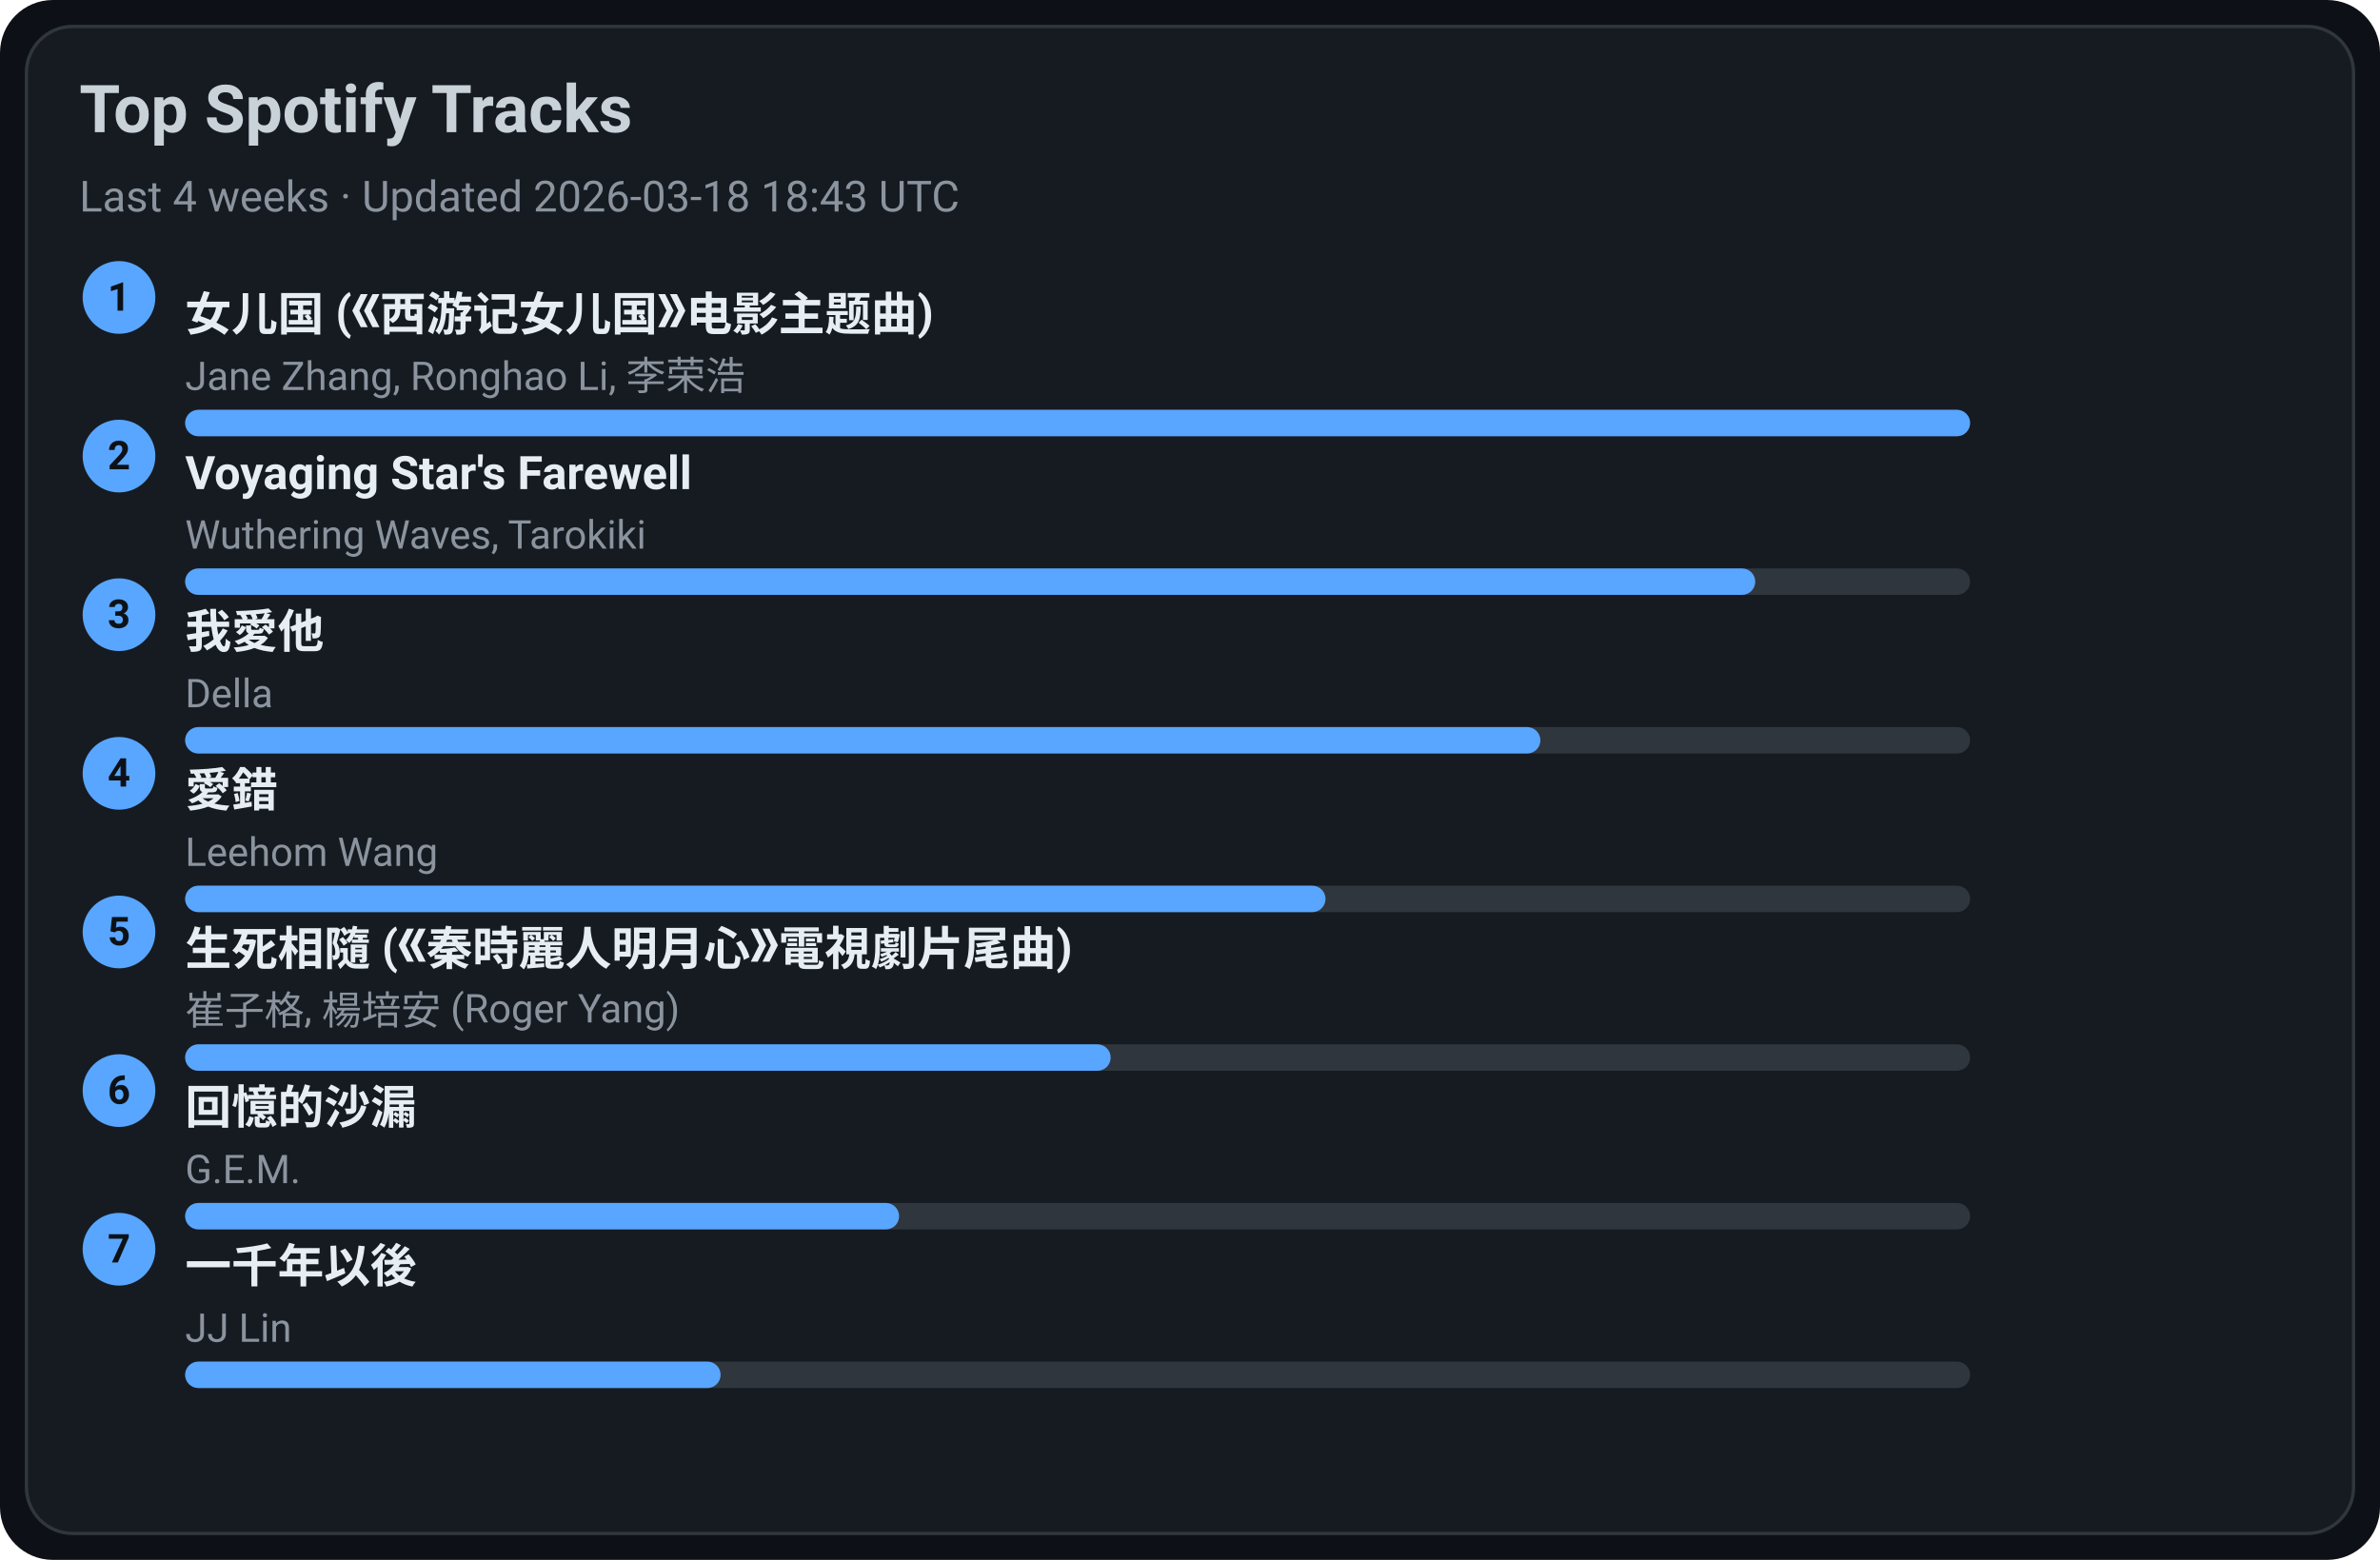
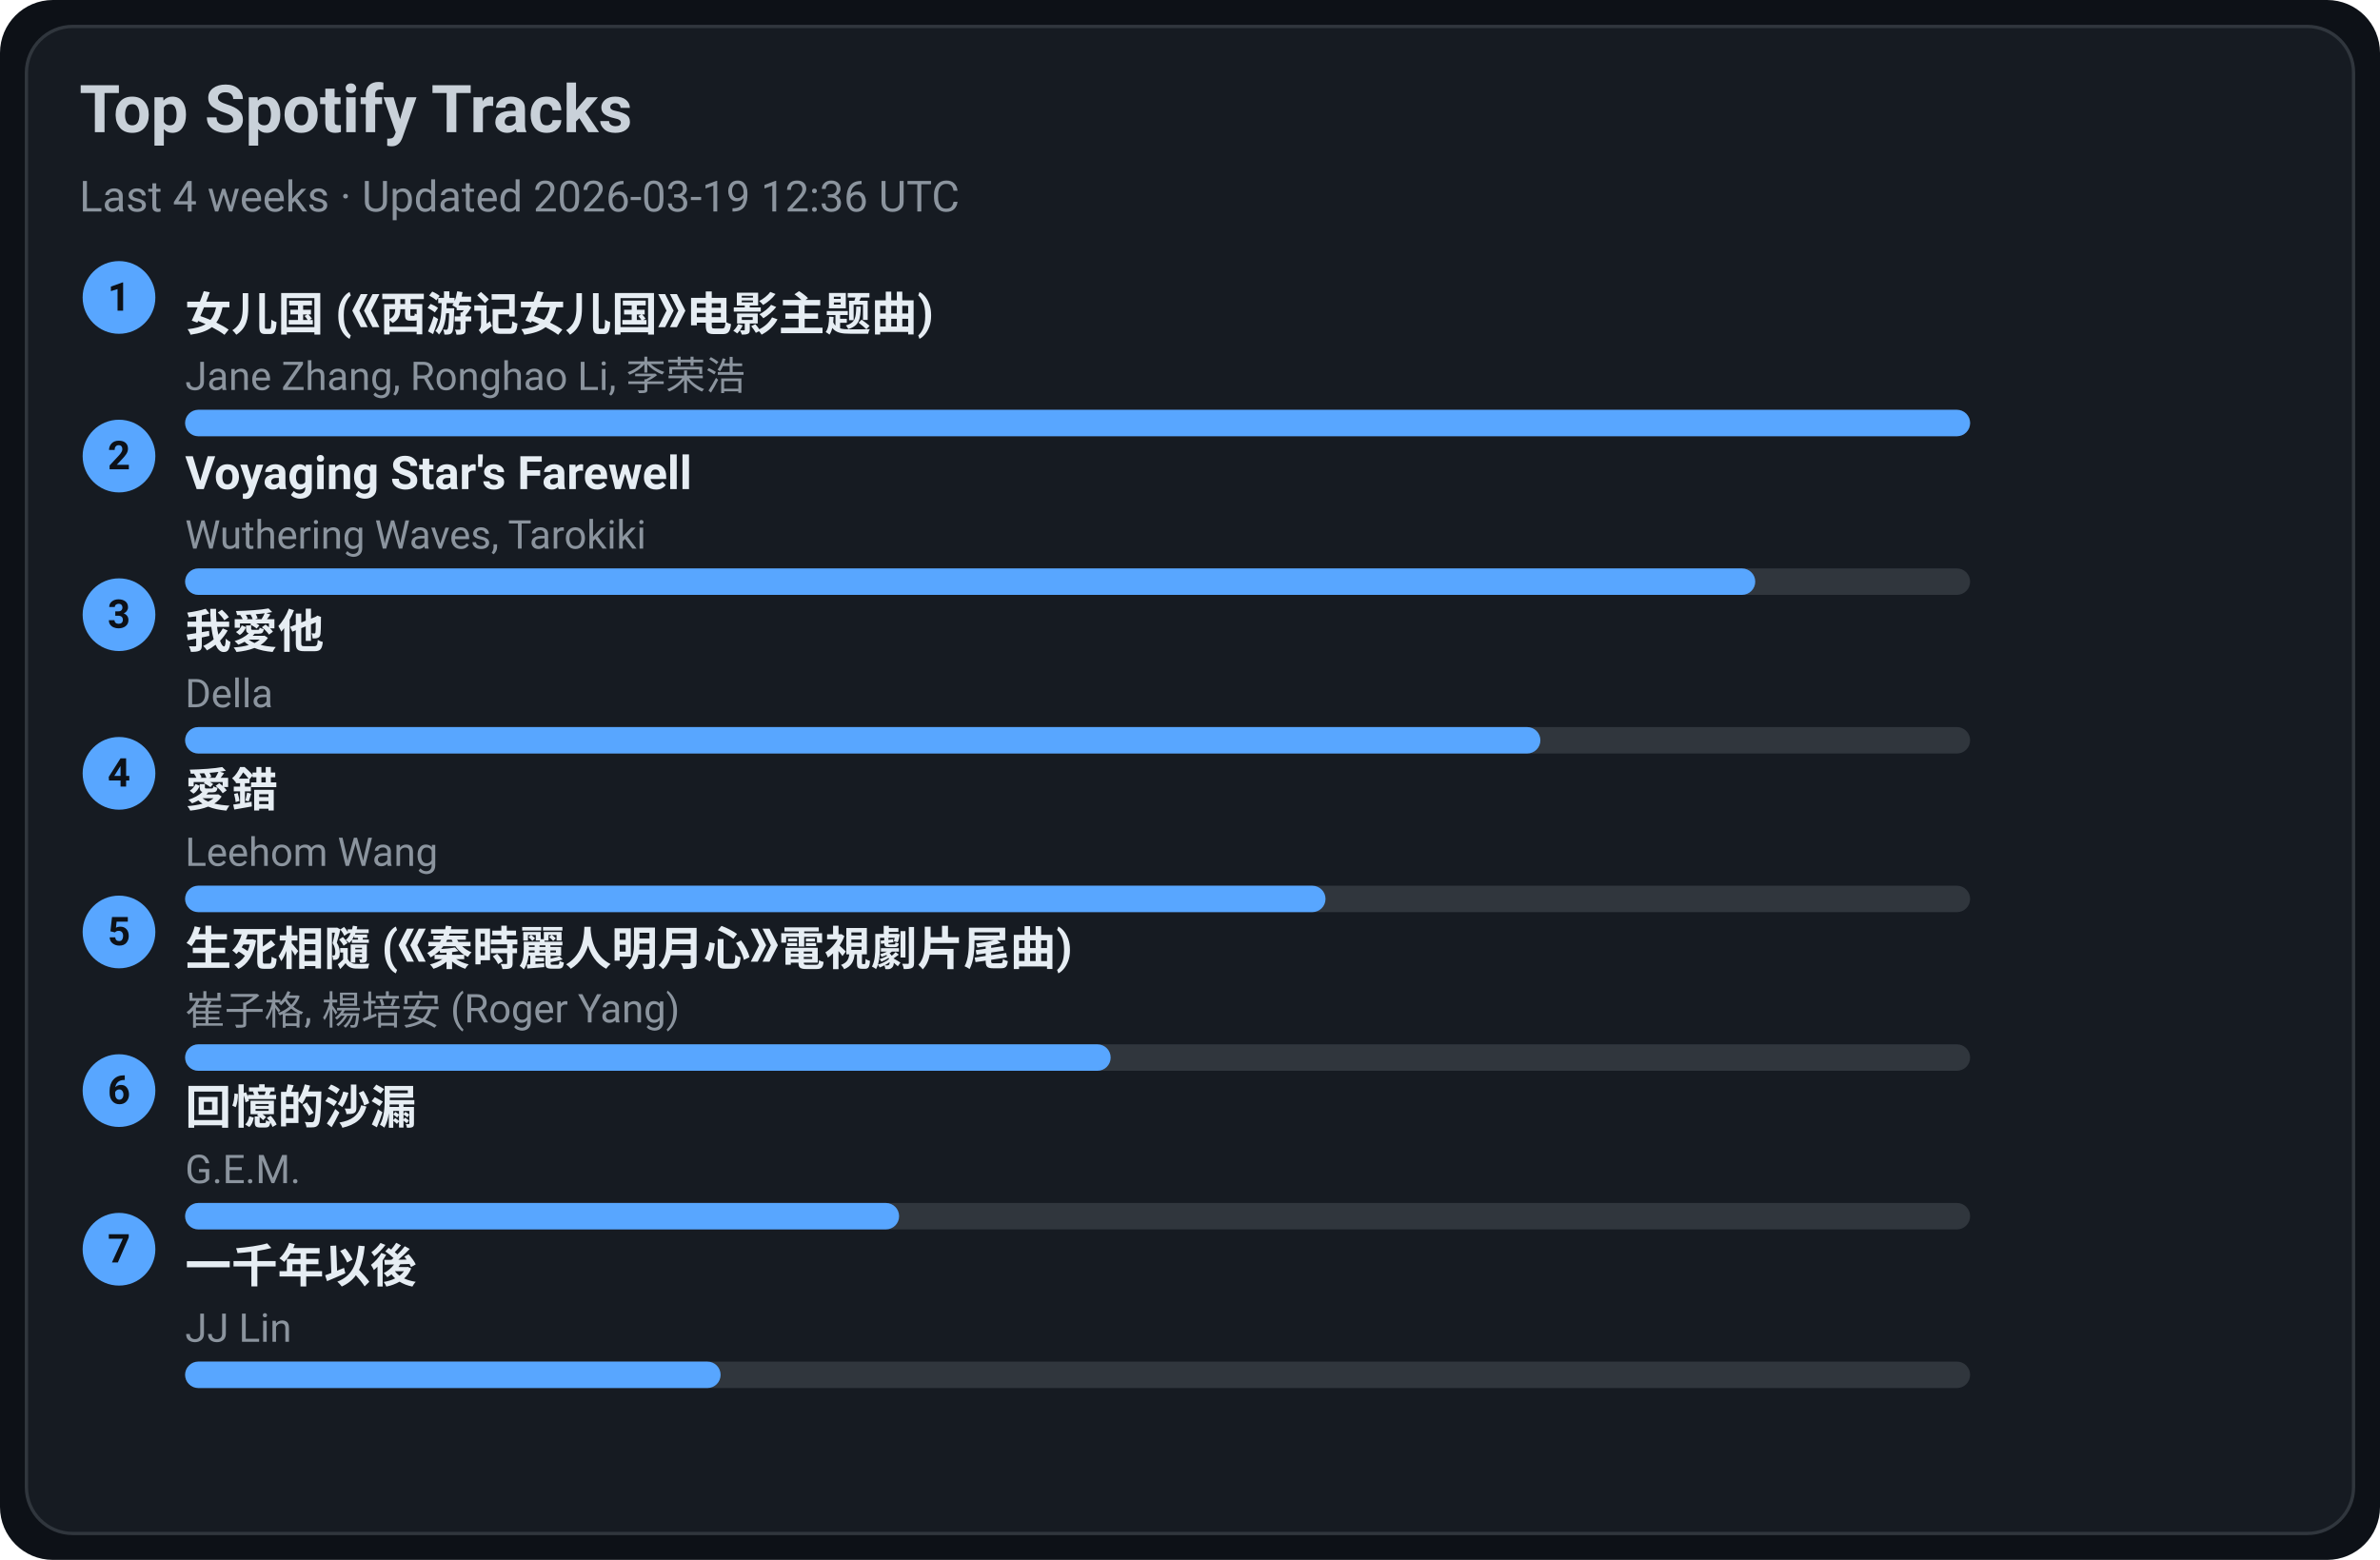
<svg xmlns="http://www.w3.org/2000/svg" width="720" height="472" viewBox="0 0 720 472">
  <style>text{font-family:-apple-system,BlinkMacSystemFont,Segoe UI,Roboto,Ubuntu,Helvetica Neue,Arial,Noto Sans,sans-serif}</style>
  <rect width="720" height="472" rx="16" fill="#0d1117" />
  <rect x="8" y="8" width="704" height="456" rx="14" fill="#161b22" stroke="#30363d" />
  <text x="24" y="40" font-size="20" fill="#c9d1d9" font-weight="600">Top Spotify Tracks</text>
-   <text x="24" y="64" font-size="13" fill="#8b949e">Last 4 weeks · Updated 2026-03-18 18:43 UTC</text>
+   <text x="24" y="64" font-size="13" fill="#8b949e">Last 4 weeks · Updated 2026-03-19 12:36 UTC</text>
  <circle cx="36" cy="90" r="11" fill="#58a6ff" />
  <text x="36" y="94" text-anchor="middle" font-size="12" fill="#0d1117" font-weight="700">1</text>
  <a href="https://open.spotify.com/track/5vfCdwOheQGcrR91ATpL2k" target="_blank" rel="noopener noreferrer">
    <text x="56" y="100" font-size="14" fill="#e6edf3" font-weight="600">女儿国 (《西游记女儿国》电影主题曲)</text>
  </a>
  <text x="56" y="118" font-size="12" fill="#8b949e">Jane Zhang, Ronghao Li, 李荣浩</text>
  <rect x="56" y="124" width="540" height="8" rx="4" fill="#30363d" />
  <rect x="56" y="124" width="540" height="8" rx="4" fill="#58a6ff" />
  <circle cx="36" cy="138" r="11" fill="#58a6ff" />
  <text x="36" y="142" text-anchor="middle" font-size="12" fill="#0d1117" font-weight="700">2</text>
  <a href="https://open.spotify.com/track/3uI2KolgU1Pt41ywffsggr" target="_blank" rel="noopener noreferrer">
    <text x="56" y="148" font-size="14" fill="#e6edf3" font-weight="600">Voyaging Star's Farewell</text>
  </a>
  <text x="56" y="166" font-size="12" fill="#8b949e">Wuthering Waves, Tarokiki</text>
  <rect x="56" y="172" width="540" height="8" rx="4" fill="#30363d" />
  <rect x="56" y="172" width="475" height="8" rx="4" fill="#58a6ff" />
  <circle cx="36" cy="186" r="11" fill="#58a6ff" />
  <text x="36" y="190" text-anchor="middle" font-size="12" fill="#0d1117" font-weight="700">3</text>
  <a href="https://open.spotify.com/track/2qOitAAyMgHOs0cMilqf8k" target="_blank" rel="noopener noreferrer">
    <text x="56" y="196" font-size="14" fill="#e6edf3" font-weight="600">我愛他</text>
  </a>
  <text x="56" y="214" font-size="12" fill="#8b949e">Della</text>
  <rect x="56" y="220" width="540" height="8" rx="4" fill="#30363d" />
  <rect x="56" y="220" width="410" height="8" rx="4" fill="#58a6ff" />
  <circle cx="36" cy="234" r="11" fill="#58a6ff" />
  <text x="36" y="238" text-anchor="middle" font-size="12" fill="#0d1117" font-weight="700">4</text>
  <a href="https://open.spotify.com/track/4vdX5mQE0oXkflFqsqQkUP" target="_blank" rel="noopener noreferrer">
    <text x="56" y="244" font-size="14" fill="#e6edf3" font-weight="600">愛錯</text>
  </a>
  <text x="56" y="262" font-size="12" fill="#8b949e">Leehom Wang</text>
  <rect x="56" y="268" width="540" height="8" rx="4" fill="#30363d" />
  <rect x="56" y="268" width="345" height="8" rx="4" fill="#58a6ff" />
  <circle cx="36" cy="282" r="11" fill="#58a6ff" />
  <text x="36" y="286" text-anchor="middle" font-size="12" fill="#0d1117" font-weight="700">5</text>
  <a href="https://open.spotify.com/track/6qiDtcYiZOQ4HRuC8U55EM" target="_blank" rel="noopener noreferrer">
    <text x="56" y="292" font-size="14" fill="#e6edf3" font-weight="600">生死相隨 (《秦時麗人明月心》電視劇片尾曲)</text>
  </a>
  <text x="56" y="310" font-size="12" fill="#8b949e">崔子格, 楊培安 (Roger Yang)</text>
  <rect x="56" y="316" width="540" height="8" rx="4" fill="#30363d" />
  <rect x="56" y="316" width="280" height="8" rx="4" fill="#58a6ff" />
  <circle cx="36" cy="330" r="11" fill="#58a6ff" />
  <text x="36" y="334" text-anchor="middle" font-size="12" fill="#0d1117" font-weight="700">6</text>
  <a href="https://open.spotify.com/track/7LCznX3ZIHiOmNTr0RVQnc" target="_blank" rel="noopener noreferrer">
    <text x="56" y="340" font-size="14" fill="#e6edf3" font-weight="600">回憶的沙漏</text>
  </a>
  <text x="56" y="358" font-size="12" fill="#8b949e">G.E.M.</text>
  <rect x="56" y="364" width="540" height="8" rx="4" fill="#30363d" />
  <rect x="56" y="364" width="216" height="8" rx="4" fill="#58a6ff" />
  <circle cx="36" cy="378" r="11" fill="#58a6ff" />
  <text x="36" y="382" text-anchor="middle" font-size="12" fill="#0d1117" font-weight="700">7</text>
  <a href="https://open.spotify.com/track/7ronMHt2hVGfpag6m27wd9" target="_blank" rel="noopener noreferrer">
    <text x="56" y="388" font-size="14" fill="#e6edf3" font-weight="600">一千年以後</text>
  </a>
  <text x="56" y="406" font-size="12" fill="#8b949e">JJ Lin</text>
  <rect x="56" y="412" width="540" height="8" rx="4" fill="#30363d" />
  <rect x="56" y="412" width="162" height="8" rx="4" fill="#58a6ff" />
</svg>
